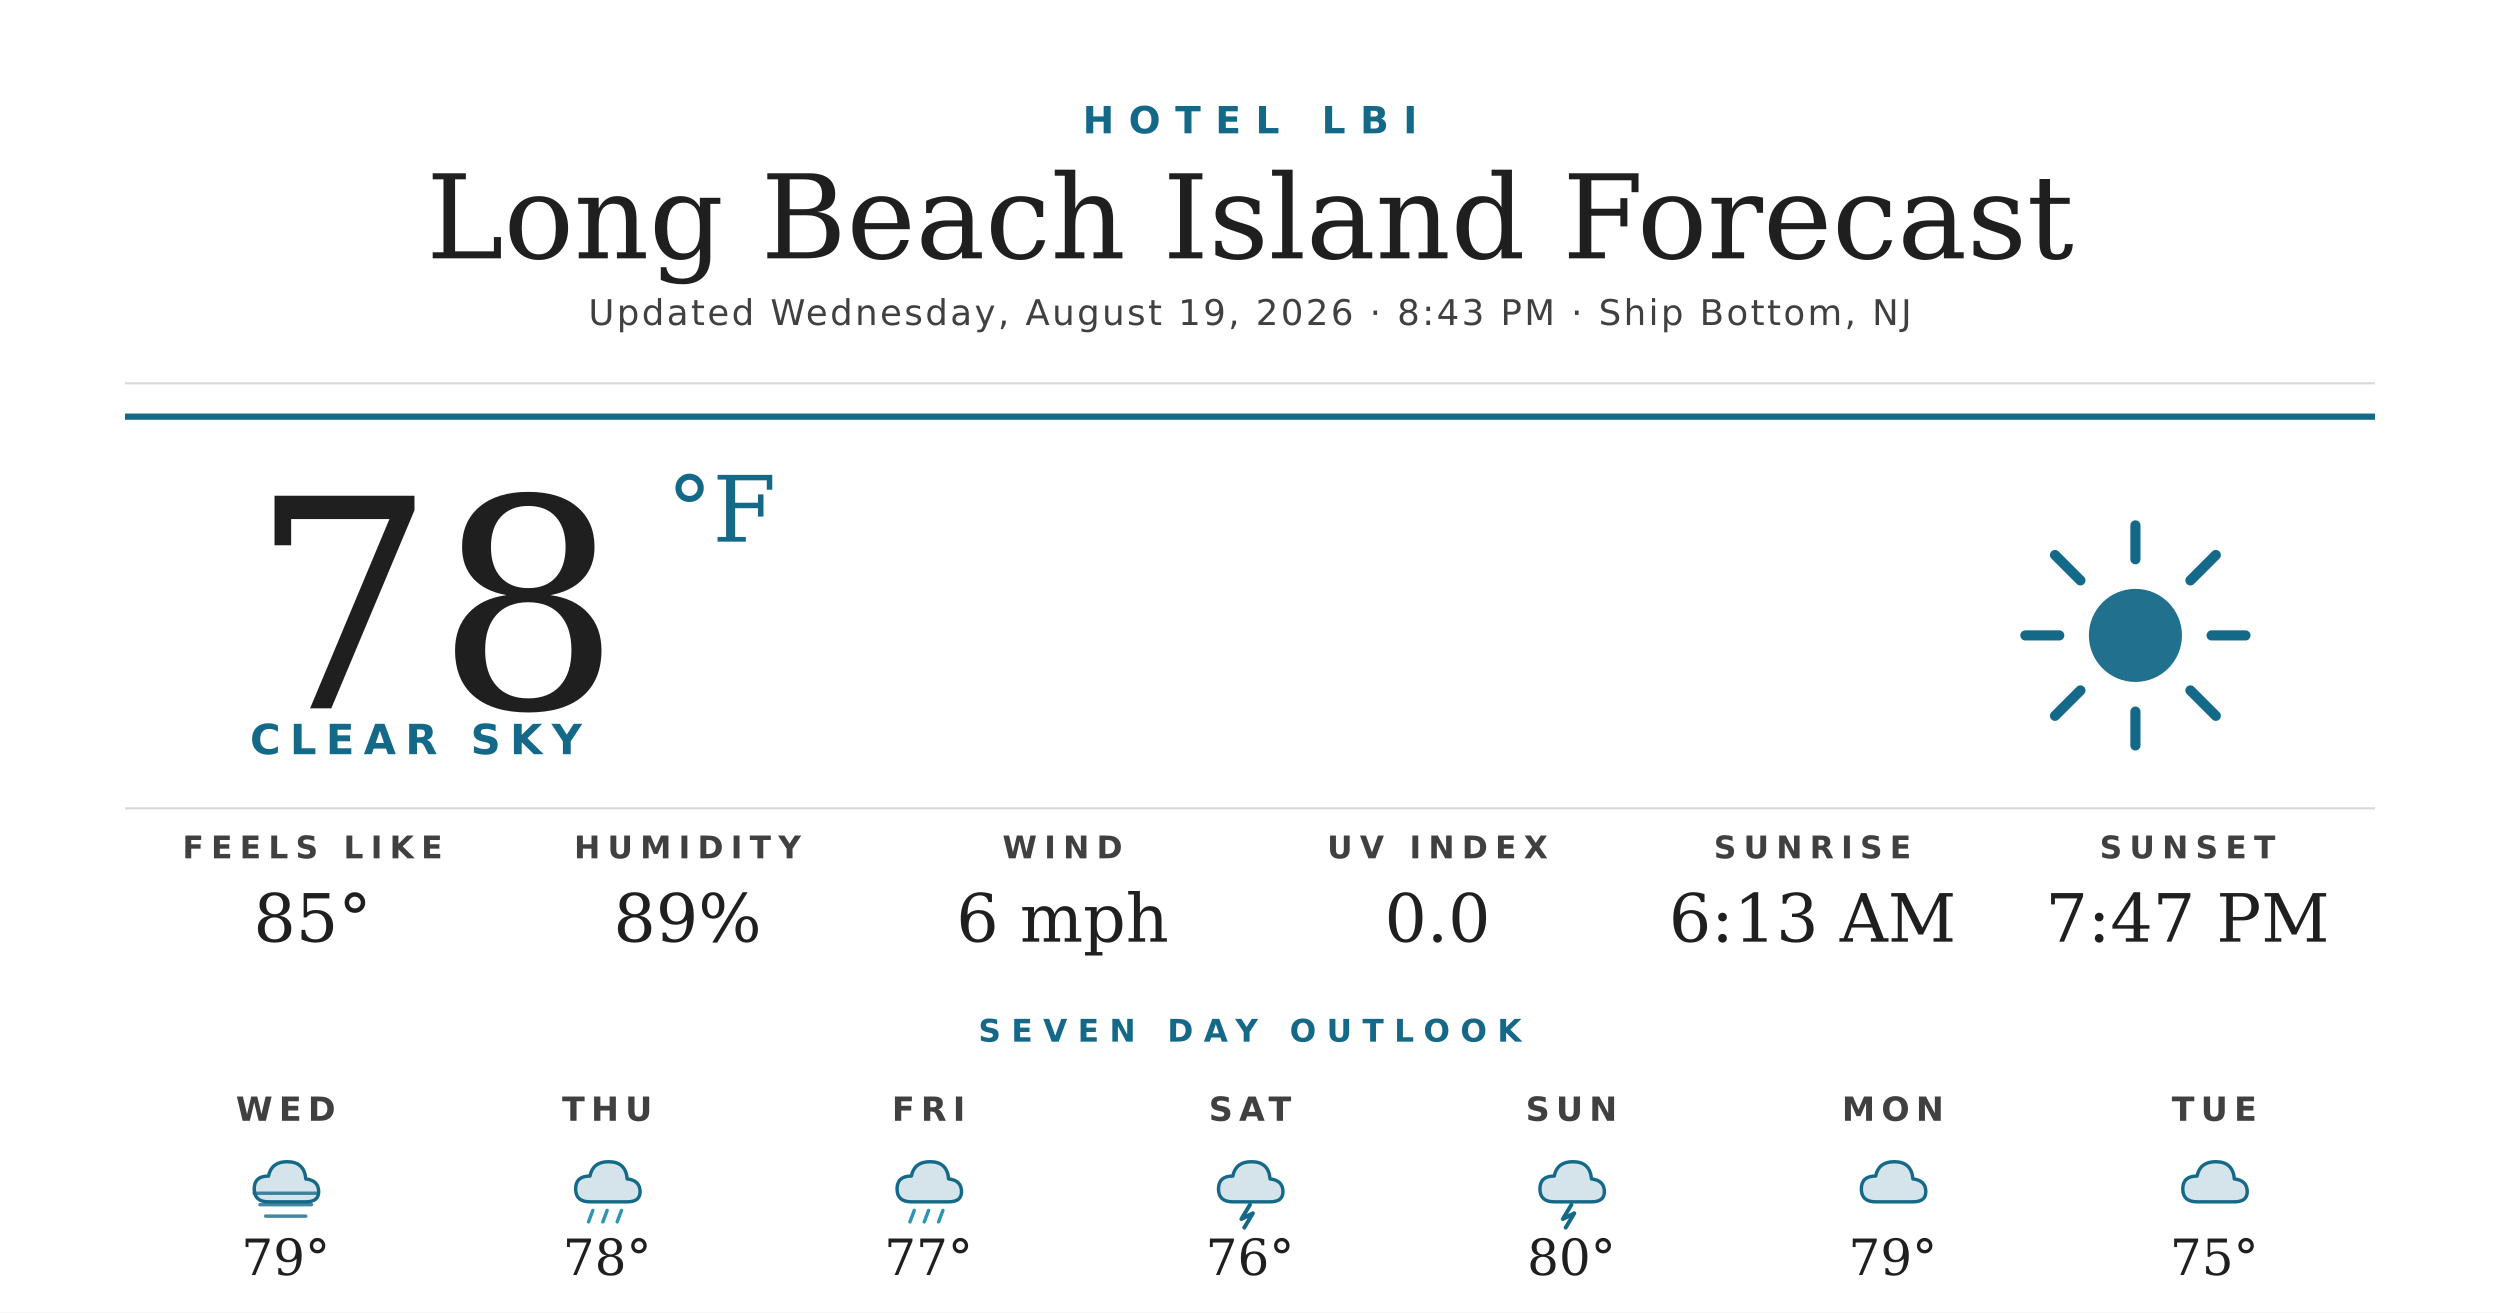
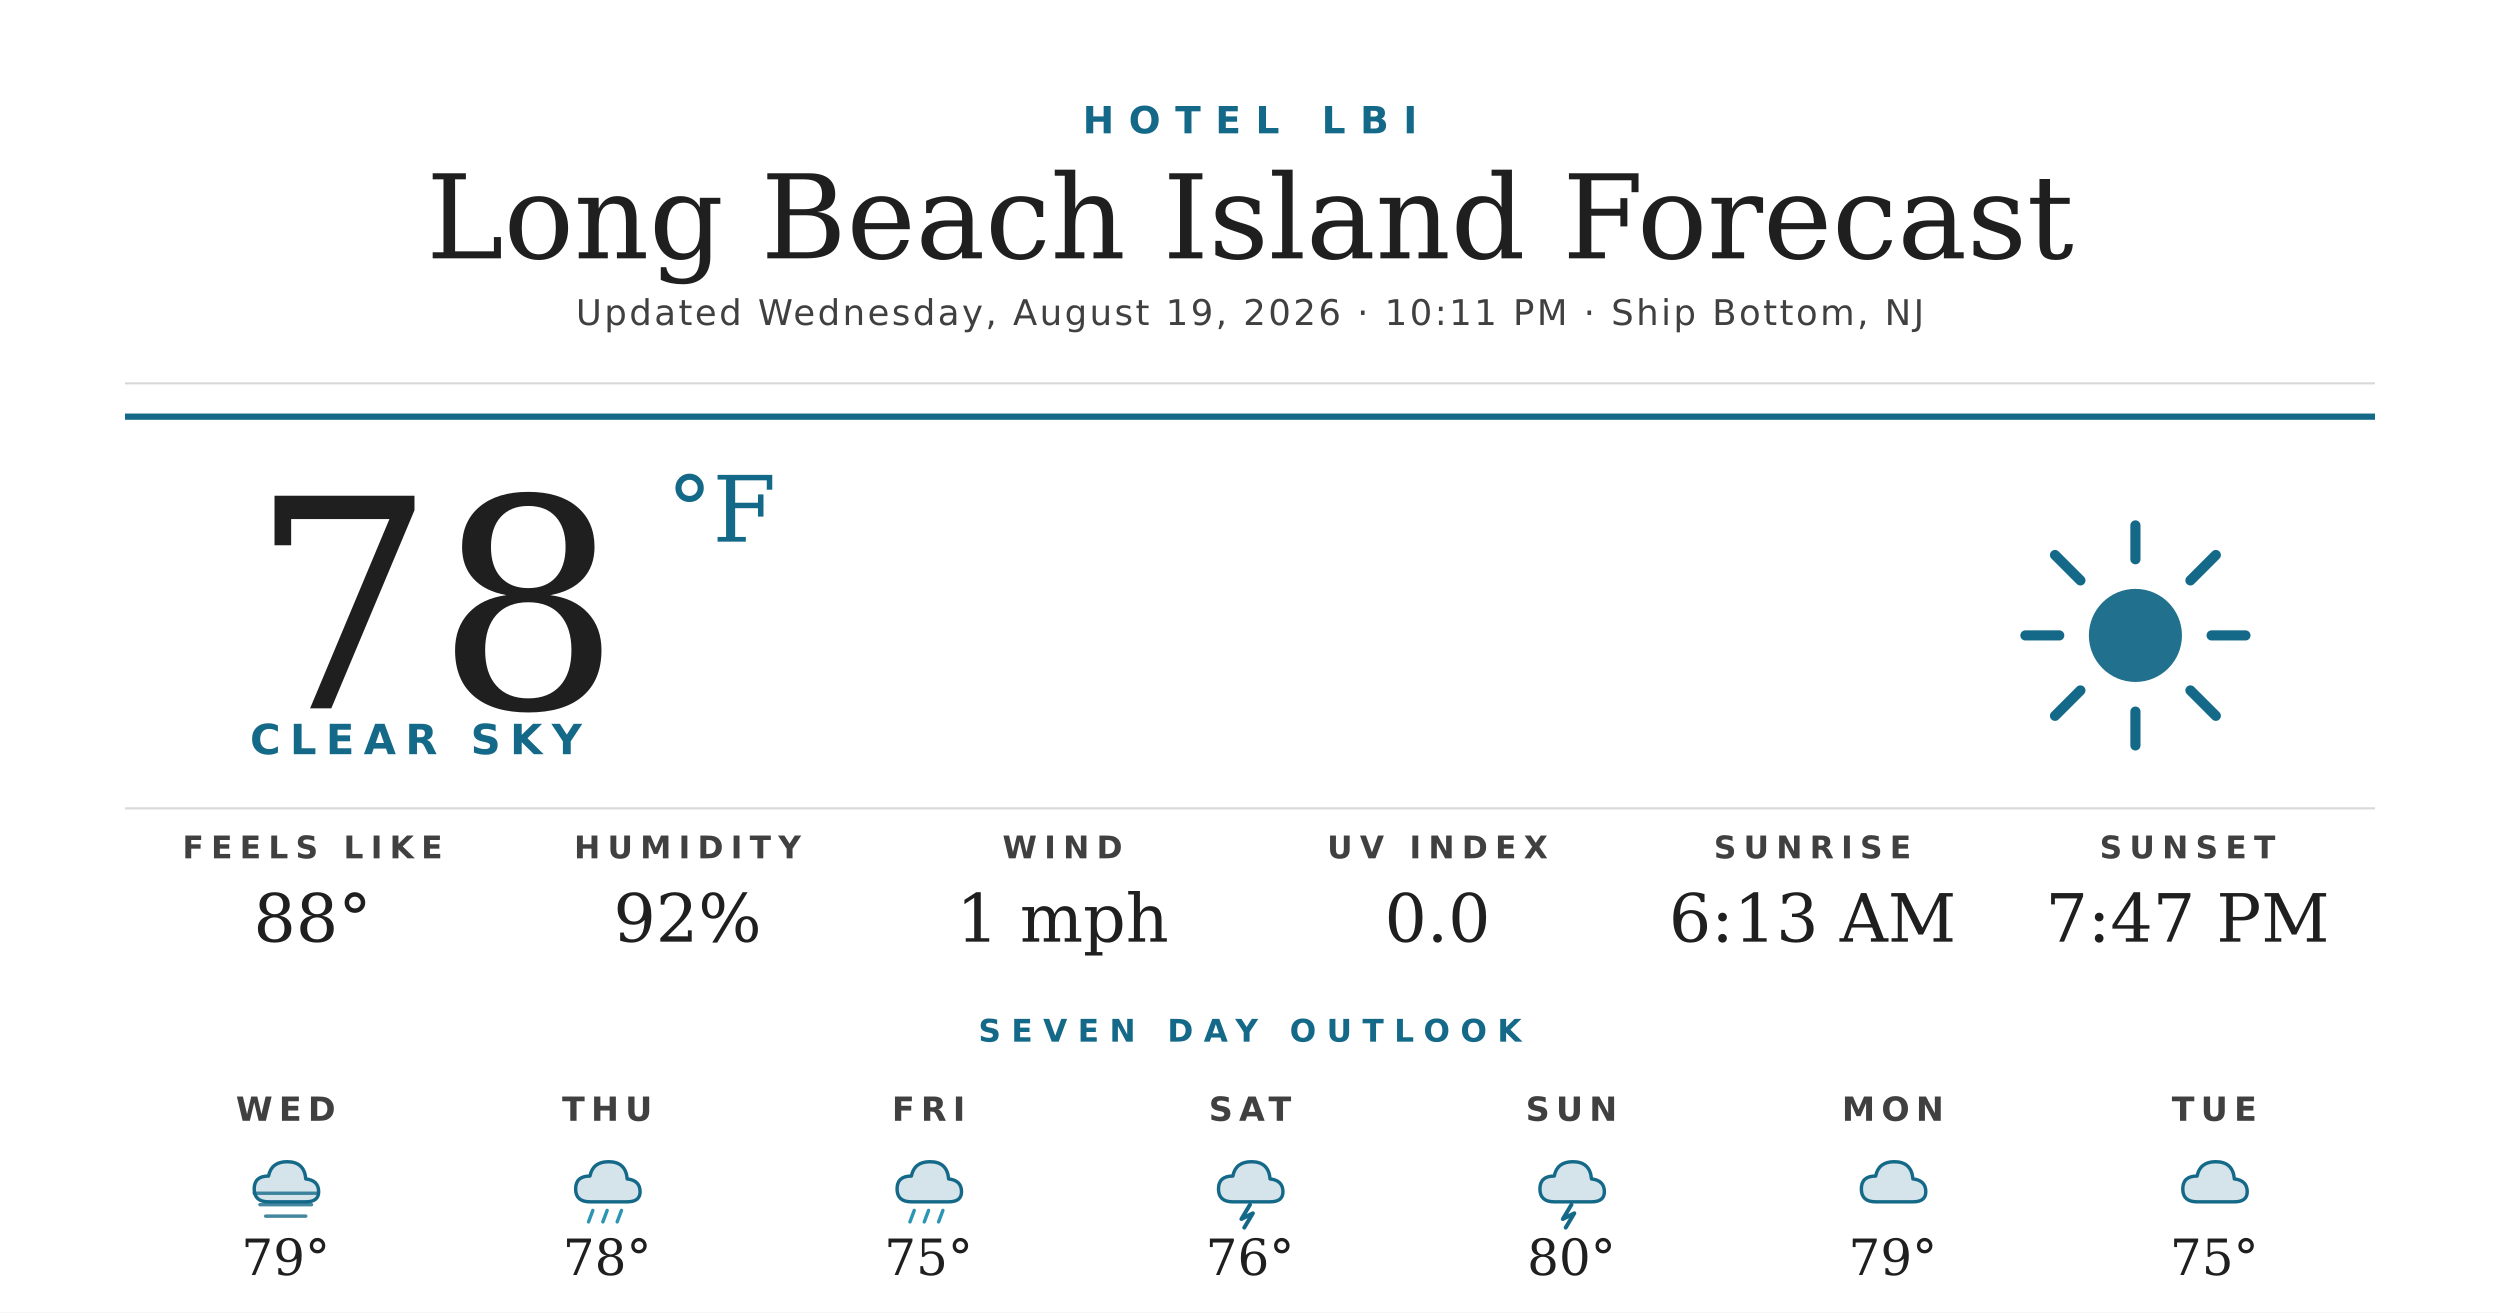
<svg xmlns="http://www.w3.org/2000/svg" width="1200" height="630" viewBox="0 0 1200 630">
  <rect width="1200" height="630" fill="#ffffff" />
  <text x="600" y="64" text-anchor="middle" font-family="'Montserrat Bold', 'Montserrat', 'DejaVu Sans', Helvetica, Arial, sans-serif" font-size="18" font-weight="700" fill="#156988" letter-spacing="7">HOTEL LBI</text>
  <text x="600" y="124" text-anchor="middle" font-family="'Prata', 'DejaVu Serif', Georgia, serif" font-size="56" fill="#1f1f1f">Long Beach Island Forecast</text>
-   <text x="600" y="156" text-anchor="middle" font-family="'Montserrat', 'DejaVu Sans', Helvetica, Arial, sans-serif" font-size="17" font-weight="500" fill="#404040" letter-spacing="1.2">Updated Wednesday, August 19, 2026 · 8:43 PM · Ship Bottom, NJ</text>
+   <text x="600" y="156" text-anchor="middle" font-family="'Montserrat', 'DejaVu Sans', Helvetica, Arial, sans-serif" font-size="17" font-weight="500" fill="#404040" letter-spacing="1.2">Updated Wednesday, August 19, 2026 · 10:11 PM · Ship Bottom, NJ</text>
  <line x1="60" y1="184" x2="1140" y2="184" stroke="#d8d8d8" stroke-width="1" />
  <line x1="60" y1="200" x2="1140" y2="200" stroke="#156988" stroke-width="3" />
  <text x="120" y="340" font-family="'Prata', 'DejaVu Serif', Georgia, serif" font-size="140" fill="#1f1f1f">78</text>
  <text x="320" y="260" font-family="'Prata', 'DejaVu Serif', Georgia, serif" font-size="44" fill="#156988">°F</text>
  <text x="120" y="362" font-family="'Montserrat Bold', 'Montserrat', 'DejaVu Sans', Helvetica, Arial, sans-serif" font-size="20" font-weight="700" fill="#156988" letter-spacing="4.5">CLEAR SKY</text>
  <g transform="translate(960,240) scale(2.03125)">
    <circle cx="32" cy="32" r="11" fill="#156988" opacity="0.95" />
    <g stroke="#156988" stroke-width="2.4" stroke-linecap="round">
      <line x1="32" y1="6" x2="32" y2="14" />
      <line x1="32" y1="50" x2="32" y2="58" />
      <line x1="6" y1="32" x2="14" y2="32" />
      <line x1="50" y1="32" x2="58" y2="32" />
      <line x1="13" y1="13" x2="19" y2="19" />
      <line x1="45" y1="45" x2="51" y2="51" />
      <line x1="13" y1="51" x2="19" y2="45" />
      <line x1="45" y1="19" x2="51" y2="13" />
    </g>
  </g>
  <line x1="60" y1="388" x2="1140" y2="388" stroke="#d8d8d8" stroke-width="1" />
  <text x="150" y="412" text-anchor="middle" font-family="'Montserrat Bold', 'Montserrat', 'DejaVu Sans', Helvetica, Arial, sans-serif" font-size="15" font-weight="700" fill="#404040" letter-spacing="3.5">FEELS LIKE</text>
-   <text x="150" y="452" text-anchor="middle" font-family="'Prata', 'DejaVu Serif', Georgia, serif" font-size="32" fill="#1f1f1f">85°</text>
+   <text x="150" y="452" text-anchor="middle" font-family="'Prata', 'DejaVu Serif', Georgia, serif" font-size="32" fill="#1f1f1f">88°</text>
  <text x="330" y="412" text-anchor="middle" font-family="'Montserrat Bold', 'Montserrat', 'DejaVu Sans', Helvetica, Arial, sans-serif" font-size="15" font-weight="700" fill="#404040" letter-spacing="3.5">HUMIDITY</text>
-   <text x="330" y="452" text-anchor="middle" font-family="'Prata', 'DejaVu Serif', Georgia, serif" font-size="32" fill="#1f1f1f">89%</text>
+   <text x="330" y="452" text-anchor="middle" font-family="'Prata', 'DejaVu Serif', Georgia, serif" font-size="32" fill="#1f1f1f">92%</text>
  <text x="510" y="412" text-anchor="middle" font-family="'Montserrat Bold', 'Montserrat', 'DejaVu Sans', Helvetica, Arial, sans-serif" font-size="15" font-weight="700" fill="#404040" letter-spacing="3.5">WIND</text>
-   <text x="510" y="452" text-anchor="middle" font-family="'Prata', 'DejaVu Serif', Georgia, serif" font-size="32" fill="#1f1f1f">6 mph</text>
+   <text x="510" y="452" text-anchor="middle" font-family="'Prata', 'DejaVu Serif', Georgia, serif" font-size="32" fill="#1f1f1f">1 mph</text>
  <text x="690" y="412" text-anchor="middle" font-family="'Montserrat Bold', 'Montserrat', 'DejaVu Sans', Helvetica, Arial, sans-serif" font-size="15" font-weight="700" fill="#404040" letter-spacing="3.5">UV INDEX</text>
  <text x="690" y="452" text-anchor="middle" font-family="'Prata', 'DejaVu Serif', Georgia, serif" font-size="32" fill="#1f1f1f">0.0</text>
  <text x="870" y="412" text-anchor="middle" font-family="'Montserrat Bold', 'Montserrat', 'DejaVu Sans', Helvetica, Arial, sans-serif" font-size="15" font-weight="700" fill="#404040" letter-spacing="3.5">SUNRISE</text>
  <text x="870" y="452" text-anchor="middle" font-family="'Prata', 'DejaVu Serif', Georgia, serif" font-size="32" fill="#1f1f1f">6:13 AM</text>
  <text x="1050" y="412" text-anchor="middle" font-family="'Montserrat Bold', 'Montserrat', 'DejaVu Sans', Helvetica, Arial, sans-serif" font-size="15" font-weight="700" fill="#404040" letter-spacing="3.5">SUNSET</text>
  <text x="1050" y="452" text-anchor="middle" font-family="'Prata', 'DejaVu Serif', Georgia, serif" font-size="32" fill="#1f1f1f">7:47 PM</text>
  <text x="600" y="500" text-anchor="middle" font-family="'Montserrat Bold', 'Montserrat', 'DejaVu Sans', Helvetica, Arial, sans-serif" font-size="15" font-weight="700" fill="#156988" letter-spacing="5">SEVEN DAY OUTLOOK</text>
  <text x="137.143" y="538" text-anchor="middle" font-family="'Montserrat Bold', 'Montserrat', 'DejaVu Sans', Helvetica, Arial, sans-serif" font-size="16" font-weight="700" fill="#404040" letter-spacing="3">WED</text>
  <g transform="translate(115.1429,548) scale(0.6875)">
    <path d="M20 42 Q10 42 10 33 Q10 24 20 24 Q22 14 33 14 Q45 14 46 26 Q55 27 55 35 Q55 42 46 42 Z" fill="#156988" opacity="0.18" />
    <path d="M20 42 Q10 42 10 33 Q10 24 20 24 Q22 14 33 14 Q45 14 46 26 Q55 27 55 35 Q55 42 46 42 Z" fill="none" stroke="#156988" stroke-width="2.4" stroke-linejoin="round" />
    <g stroke="#156988" stroke-width="2.4" stroke-linecap="round" opacity="0.8">
      <line x1="10" y1="36" x2="54" y2="36" />
      <line x1="14" y1="44" x2="50" y2="44" />
      <line x1="18" y1="52" x2="46" y2="52" />
    </g>
  </g>
  <text x="137.143" y="612" text-anchor="middle" font-family="'Prata', 'DejaVu Serif', Georgia, serif" font-size="24" fill="#1f1f1f">79°</text>
  <text x="291.429" y="538" text-anchor="middle" font-family="'Montserrat Bold', 'Montserrat', 'DejaVu Sans', Helvetica, Arial, sans-serif" font-size="16" font-weight="700" fill="#404040" letter-spacing="3">THU</text>
  <g transform="translate(269.4286,548) scale(0.6875)">
    <path d="M20 42 Q10 42 10 33 Q10 24 20 24 Q22 14 33 14 Q45 14 46 26 Q55 27 55 35 Q55 42 46 42 Z" fill="#156988" opacity="0.18" />
    <path d="M20 42 Q10 42 10 33 Q10 24 20 24 Q22 14 33 14 Q45 14 46 26 Q55 27 55 35 Q55 42 46 42 Z" fill="none" stroke="#156988" stroke-width="2.4" stroke-linejoin="round" />
    <g stroke="#2C95B3" stroke-width="2.4" stroke-linecap="round">
      <line x1="22" y1="48" x2="19" y2="56" />
      <line x1="32" y1="48" x2="29" y2="56" />
      <line x1="42" y1="48" x2="39" y2="56" />
    </g>
  </g>
  <text x="291.429" y="612" text-anchor="middle" font-family="'Prata', 'DejaVu Serif', Georgia, serif" font-size="24" fill="#1f1f1f">78°</text>
  <text x="445.714" y="538" text-anchor="middle" font-family="'Montserrat Bold', 'Montserrat', 'DejaVu Sans', Helvetica, Arial, sans-serif" font-size="16" font-weight="700" fill="#404040" letter-spacing="3">FRI</text>
  <g transform="translate(423.7143,548) scale(0.6875)">
    <path d="M20 42 Q10 42 10 33 Q10 24 20 24 Q22 14 33 14 Q45 14 46 26 Q55 27 55 35 Q55 42 46 42 Z" fill="#156988" opacity="0.18" />
    <path d="M20 42 Q10 42 10 33 Q10 24 20 24 Q22 14 33 14 Q45 14 46 26 Q55 27 55 35 Q55 42 46 42 Z" fill="none" stroke="#156988" stroke-width="2.4" stroke-linejoin="round" />
    <g stroke="#2C95B3" stroke-width="2.4" stroke-linecap="round">
      <line x1="22" y1="48" x2="19" y2="56" />
      <line x1="32" y1="48" x2="29" y2="56" />
      <line x1="42" y1="48" x2="39" y2="56" />
    </g>
  </g>
-   <text x="445.714" y="612" text-anchor="middle" font-family="'Prata', 'DejaVu Serif', Georgia, serif" font-size="24" fill="#1f1f1f">77°</text>
+   <text x="445.714" y="612" text-anchor="middle" font-family="'Prata', 'DejaVu Serif', Georgia, serif" font-size="24" fill="#1f1f1f">75°</text>
  <text x="600" y="538" text-anchor="middle" font-family="'Montserrat Bold', 'Montserrat', 'DejaVu Sans', Helvetica, Arial, sans-serif" font-size="16" font-weight="700" fill="#404040" letter-spacing="3">SAT</text>
  <g transform="translate(578,548) scale(0.6875)">
    <path d="M20 42 Q10 42 10 33 Q10 24 20 24 Q22 14 33 14 Q45 14 46 26 Q55 27 55 35 Q55 42 46 42 Z" fill="#156988" opacity="0.18" />
    <path d="M20 42 Q10 42 10 33 Q10 24 20 24 Q22 14 33 14 Q45 14 46 26 Q55 27 55 35 Q55 42 46 42 Z" fill="none" stroke="#156988" stroke-width="2.4" stroke-linejoin="round" />
    <path d="M32 44 L26 54 L34 50 L28 60" stroke="#156988" stroke-width="2.8" fill="none" stroke-linecap="round" stroke-linejoin="round" />
  </g>
  <text x="600" y="612" text-anchor="middle" font-family="'Prata', 'DejaVu Serif', Georgia, serif" font-size="24" fill="#1f1f1f">76°</text>
  <text x="754.286" y="538" text-anchor="middle" font-family="'Montserrat Bold', 'Montserrat', 'DejaVu Sans', Helvetica, Arial, sans-serif" font-size="16" font-weight="700" fill="#404040" letter-spacing="3">SUN</text>
  <g transform="translate(732.2857,548) scale(0.6875)">
    <path d="M20 42 Q10 42 10 33 Q10 24 20 24 Q22 14 33 14 Q45 14 46 26 Q55 27 55 35 Q55 42 46 42 Z" fill="#156988" opacity="0.18" />
    <path d="M20 42 Q10 42 10 33 Q10 24 20 24 Q22 14 33 14 Q45 14 46 26 Q55 27 55 35 Q55 42 46 42 Z" fill="none" stroke="#156988" stroke-width="2.4" stroke-linejoin="round" />
    <path d="M32 44 L26 54 L34 50 L28 60" stroke="#156988" stroke-width="2.8" fill="none" stroke-linecap="round" stroke-linejoin="round" />
  </g>
  <text x="754.286" y="612" text-anchor="middle" font-family="'Prata', 'DejaVu Serif', Georgia, serif" font-size="24" fill="#1f1f1f">80°</text>
  <text x="908.571" y="538" text-anchor="middle" font-family="'Montserrat Bold', 'Montserrat', 'DejaVu Sans', Helvetica, Arial, sans-serif" font-size="16" font-weight="700" fill="#404040" letter-spacing="3">MON</text>
  <g transform="translate(886.5714,548) scale(0.6875)">
    <path d="M20 42 Q10 42 10 33 Q10 24 20 24 Q22 14 33 14 Q45 14 46 26 Q55 27 55 35 Q55 42 46 42 Z" fill="#156988" opacity="0.18" />
    <path d="M20 42 Q10 42 10 33 Q10 24 20 24 Q22 14 33 14 Q45 14 46 26 Q55 27 55 35 Q55 42 46 42 Z" fill="none" stroke="#156988" stroke-width="2.4" stroke-linejoin="round" />
  </g>
  <text x="908.571" y="612" text-anchor="middle" font-family="'Prata', 'DejaVu Serif', Georgia, serif" font-size="24" fill="#1f1f1f">79°</text>
  <text x="1062.857" y="538" text-anchor="middle" font-family="'Montserrat Bold', 'Montserrat', 'DejaVu Sans', Helvetica, Arial, sans-serif" font-size="16" font-weight="700" fill="#404040" letter-spacing="3">TUE</text>
  <g transform="translate(1040.857,548) scale(0.6875)">
    <path d="M20 42 Q10 42 10 33 Q10 24 20 24 Q22 14 33 14 Q45 14 46 26 Q55 27 55 35 Q55 42 46 42 Z" fill="#156988" opacity="0.18" />
    <path d="M20 42 Q10 42 10 33 Q10 24 20 24 Q22 14 33 14 Q45 14 46 26 Q55 27 55 35 Q55 42 46 42 Z" fill="none" stroke="#156988" stroke-width="2.4" stroke-linejoin="round" />
  </g>
  <text x="1062.857" y="612" text-anchor="middle" font-family="'Prata', 'DejaVu Serif', Georgia, serif" font-size="24" fill="#1f1f1f">75°</text>
</svg>
